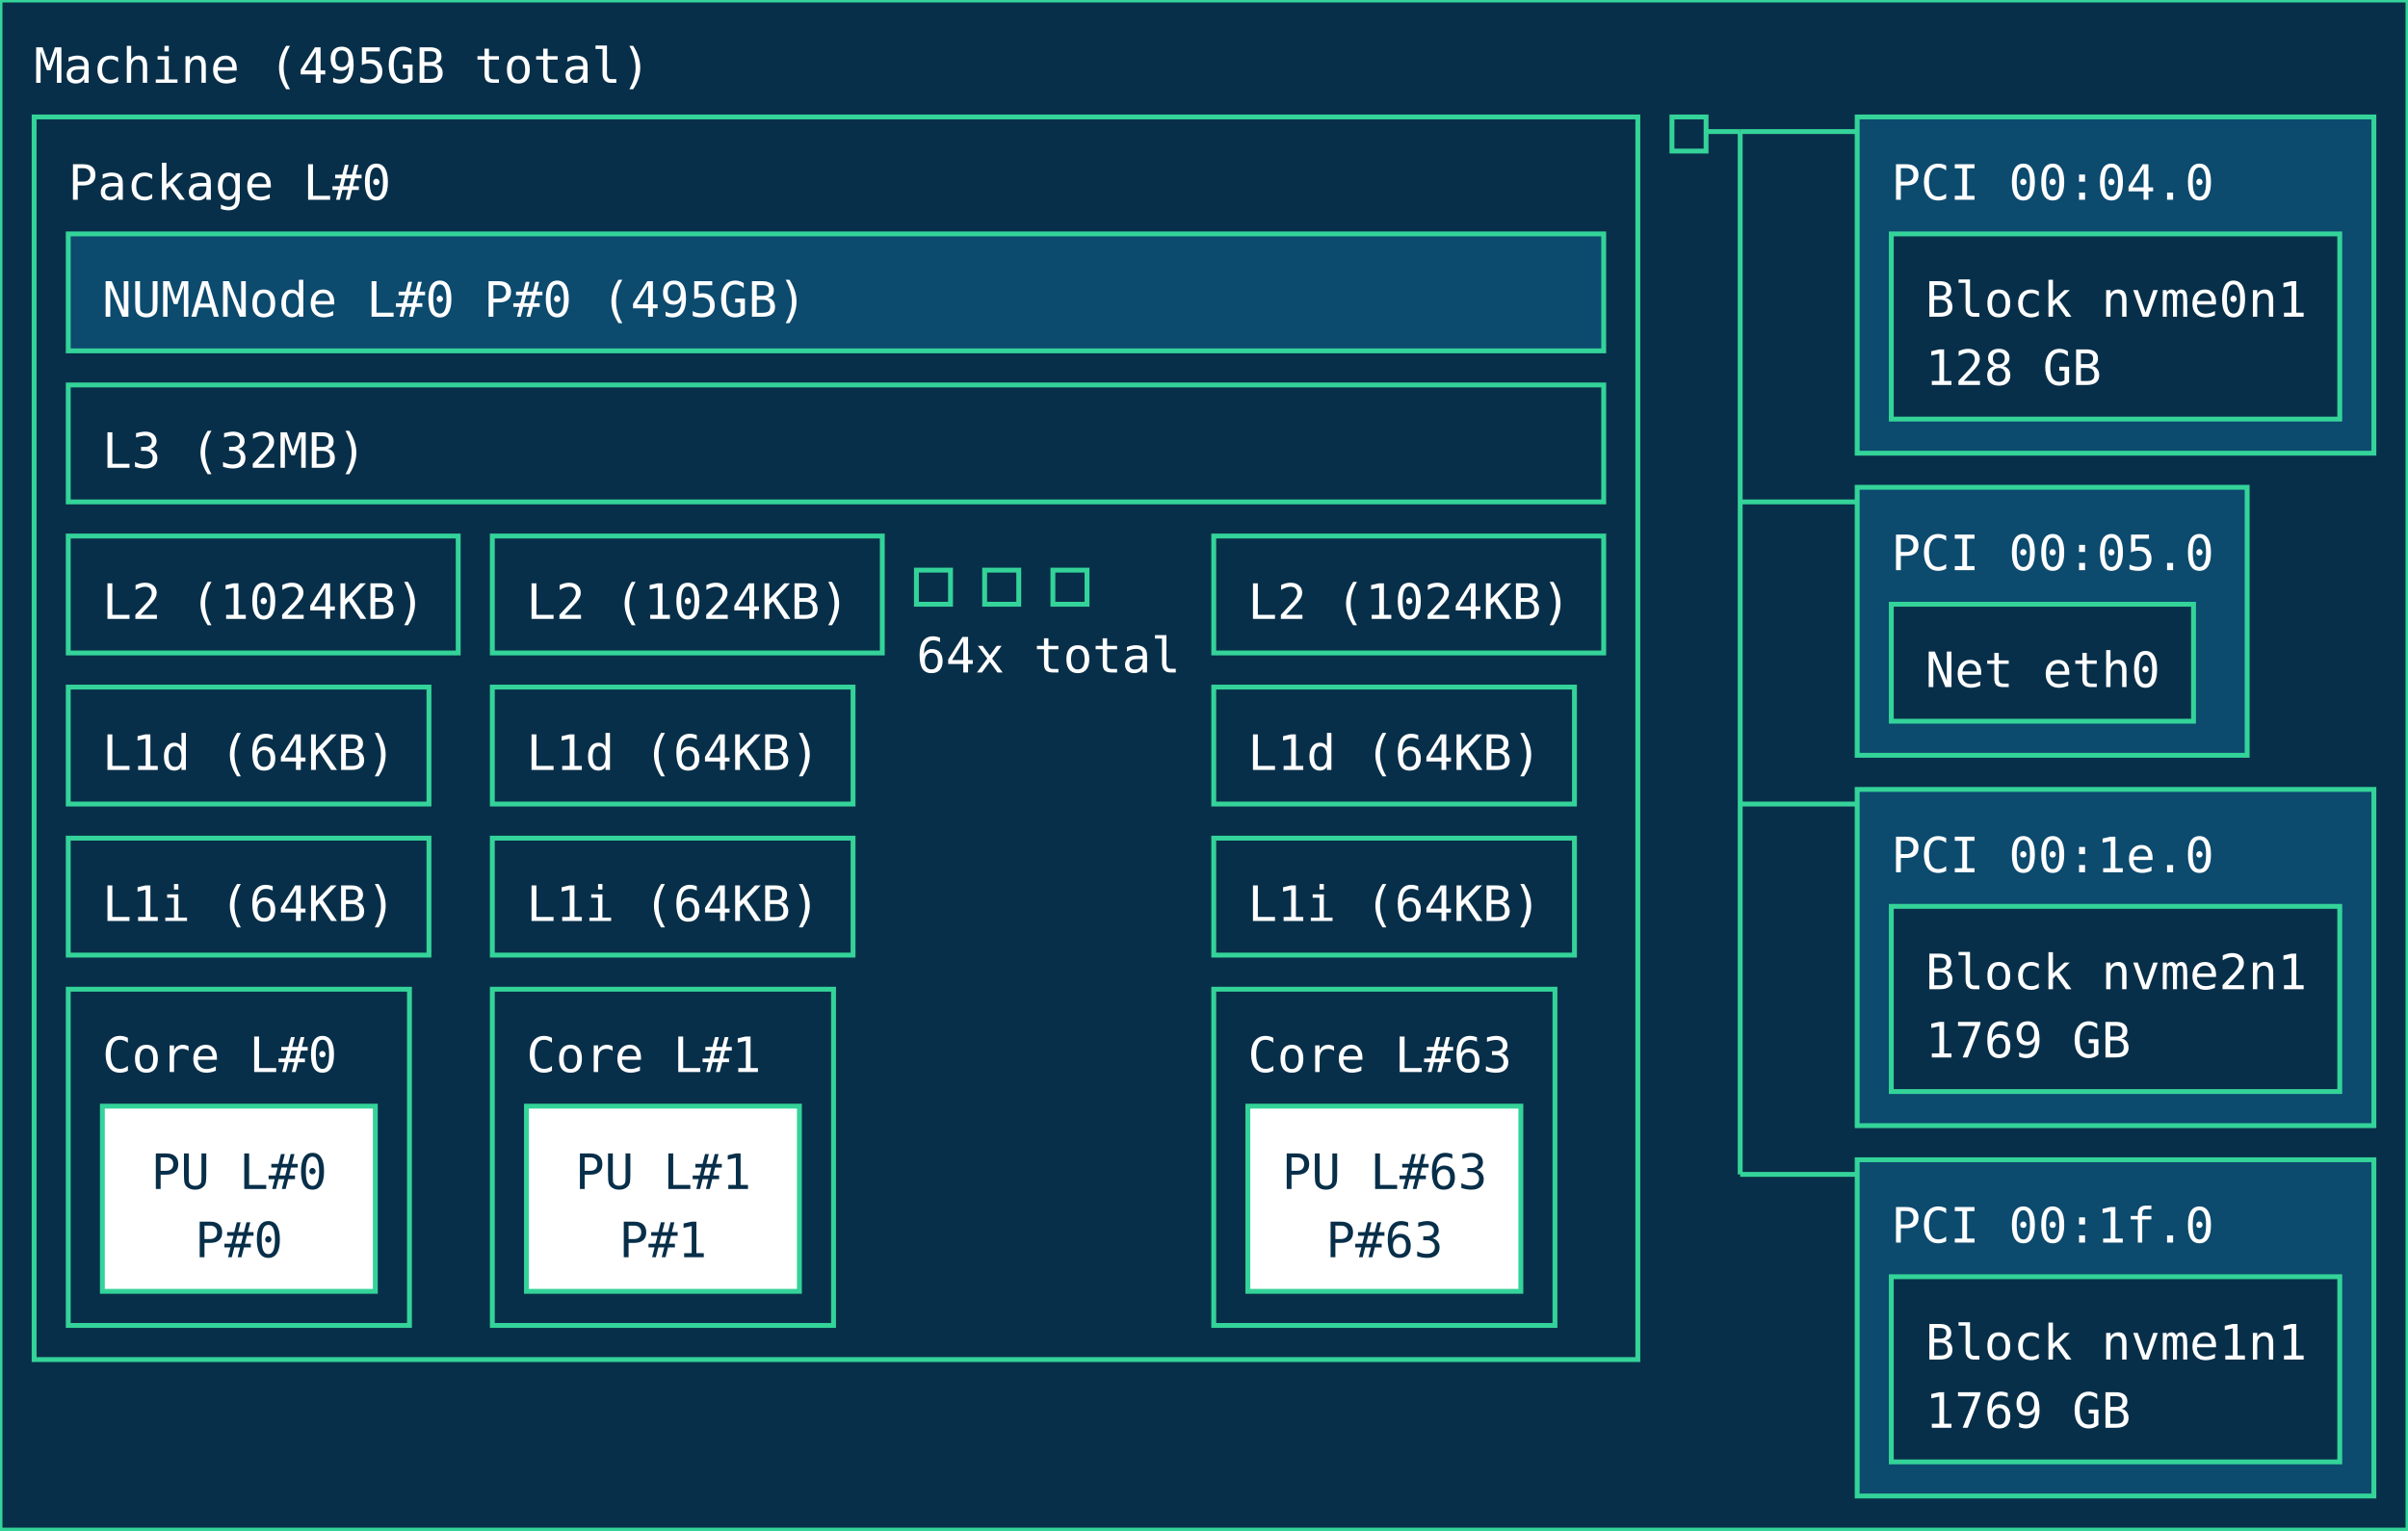
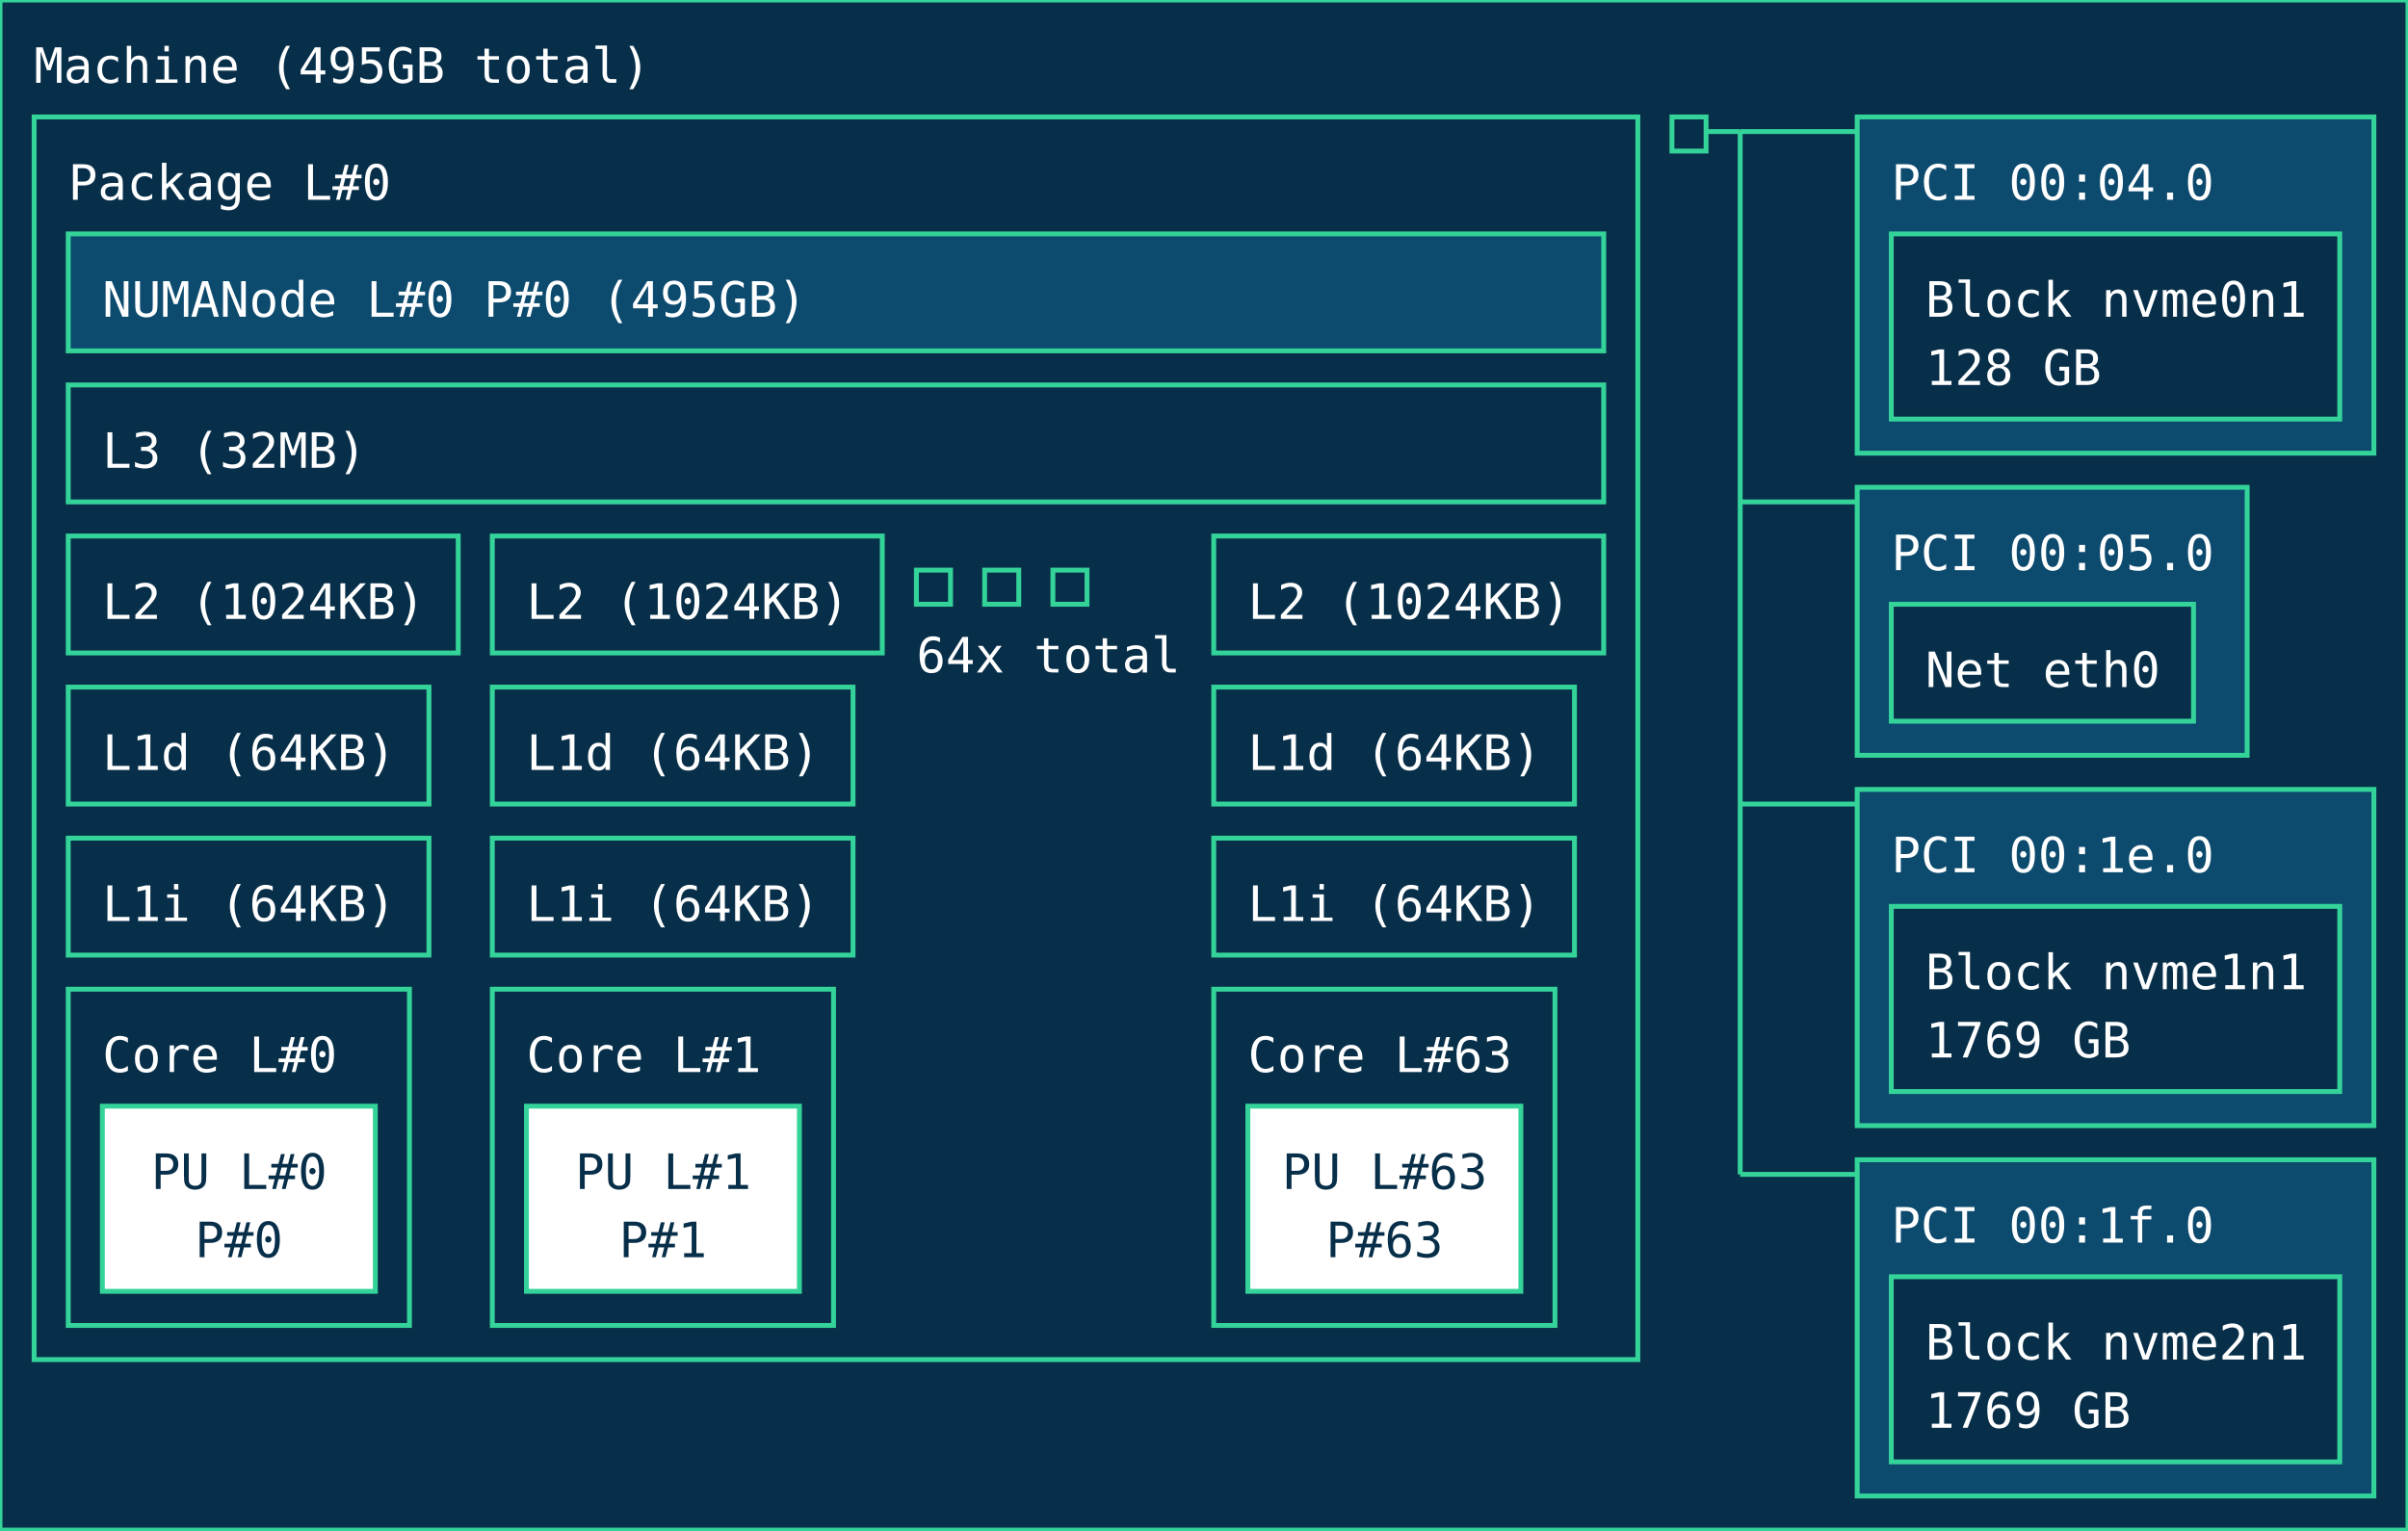
<svg xmlns="http://www.w3.org/2000/svg" width="494px" height="314px" viewBox="0 0 494px 314px" version="1.1">
  <style>
        text { pointer-events: none; font-family: ui-monospace, monospace; }
        rect { transition: stroke-width 0.15s ease, filter 0.15s ease; }
        rect:hover {
            stroke: #a7f3d0;
            stroke-width: 2;
            filter: brightness(1.2);
            cursor: pointer;
        }
    </style>
  <rect id="Machine_0_rect" class="Machine" x="0" y="0" width="494" height="314" fill="#082f49" stroke="#34d399" stroke-width="1" />
  <text id="Machine_0_text" class="Machine" font-family="ui-monospace, monospace" x="7" y="17" fill="#ffffff" font-size="10px">Machine (495GB total)</text>
  <rect id="Package_0_rect" class="Package" x="7" y="24" width="329" height="255" fill="#082f49" stroke="#34d399" stroke-width="1" />
  <text id="Package_0_text" class="Package" font-family="ui-monospace, monospace" x="14" y="41" fill="#ffffff" font-size="10px">Package L#0</text>
  <rect id="L3_0_rect" class="L3" x="14" y="79" width="315" height="24" fill="#082f49" stroke="#34d399" stroke-width="1" data-description="CPU Level 3 (L3) cache" />
  <text id="L3_0_text" class="L3" font-family="ui-monospace, monospace" x="21" y="96" fill="#ffffff" font-size="10px">L3 (32MB)</text>
  <rect id="L2_0_rect" class="L2" x="14" y="110" width="80" height="24" fill="#082f49" stroke="#34d399" stroke-width="1" data-description="CPU Level 2 (L2) cache" />
  <text id="L2_0_text" class="L2" font-family="ui-monospace, monospace" x="21" y="127" fill="#ffffff" font-size="10px">L2 (1024KB)</text>
  <rect id="L1d_0_rect" class="L1d" x="14" y="141" width="74" height="24" fill="#082f49" stroke="#34d399" stroke-width="1" data-description="CPU Level 1 (L1) data cache" />
  <text id="L1d_0_text" class="L1d" font-family="ui-monospace, monospace" x="21" y="158" fill="#ffffff" font-size="10px">L1d (64KB)</text>
  <rect id="L1i_0_rect" class="L1i" x="14" y="172" width="74" height="24" fill="#082f49" stroke="#34d399" stroke-width="1" data-description="CPU Level 1 (L1) instruction cache" />
  <text id="L1i_0_text" class="L1i" font-family="ui-monospace, monospace" x="21" y="189" fill="#ffffff" font-size="10px">L1i (64KB)</text>
  <rect id="Core_0_rect" class="Core" x="14" y="203" width="70" height="69" fill="#082f49" stroke="#34d399" stroke-width="1" />
  <text id="Core_0_text" class="Core" font-family="ui-monospace, monospace" x="21" y="220" fill="#ffffff" font-size="10px">Core L#0</text>
  <rect id="PU_0_rect" class="PU" x="21" y="227" width="56" height="38" fill="#ffffff" stroke="#34d399" stroke-width="1" data-description="Processing unit" />
  <text id="PU_0_text" class="PU" font-family="ui-monospace, monospace" x="31" y="244" fill="#082f49" font-size="10px">PU L#0</text>
  <text id="PU_0_text_1" class="PU" font-family="ui-monospace, monospace" x="40" y="258" fill="#082f49" font-size="10px">P#0</text>
  <rect id="L2_1_rect" class="L2" x="101" y="110" width="80" height="24" fill="#082f49" stroke="#34d399" stroke-width="1" data-description="CPU Level 2 (L2) cache" />
  <text id="L2_1_text" class="L2" font-family="ui-monospace, monospace" x="108" y="127" fill="#ffffff" font-size="10px">L2 (1024KB)</text>
  <rect id="L1d_1_rect" class="L1d" x="101" y="141" width="74" height="24" fill="#082f49" stroke="#34d399" stroke-width="1" data-description="CPU Level 1 (L1) data cache" />
  <text id="L1d_1_text" class="L1d" font-family="ui-monospace, monospace" x="108" y="158" fill="#ffffff" font-size="10px">L1d (64KB)</text>
  <rect id="L1i_1_rect" class="L1i" x="101" y="172" width="74" height="24" fill="#082f49" stroke="#34d399" stroke-width="1" data-description="CPU Level 1 (L1) instruction cache" />
  <text id="L1i_1_text" class="L1i" font-family="ui-monospace, monospace" x="108" y="189" fill="#ffffff" font-size="10px">L1i (64KB)</text>
  <rect id="Core_1_rect" class="Core" x="101" y="203" width="70" height="69" fill="#082f49" stroke="#34d399" stroke-width="1" />
  <text id="Core_1_text" class="Core" font-family="ui-monospace, monospace" x="108" y="220" fill="#ffffff" font-size="10px">Core L#1</text>
  <rect id="PU_1_rect" class="PU" x="108" y="227" width="56" height="38" fill="#ffffff" stroke="#34d399" stroke-width="1" data-description="Processing unit" />
  <text id="PU_1_text" class="PU" font-family="ui-monospace, monospace" x="118" y="244" fill="#082f49" font-size="10px">PU L#1</text>
  <text id="PU_1_text_1" class="PU" font-family="ui-monospace, monospace" x="127" y="258" fill="#082f49" font-size="10px">P#1</text>
  <rect id="L2_2_rect" class="L2" x="188" y="117" width="7" height="7" fill="#082f49" stroke="#34d399" stroke-width="1" data-description="CPU Level 2 (L2) cache" />
  <rect id="L2_2_rect" class="L2" x="202" y="117" width="7" height="7" fill="#082f49" stroke="#34d399" stroke-width="1" data-description="CPU Level 2 (L2) cache" />
  <rect id="L2_2_rect" class="L2" x="216" y="117" width="7" height="7" fill="#082f49" stroke="#34d399" stroke-width="1" data-description="CPU Level 2 (L2) cache" />
  <text id="L2_2_text" class="L2" font-family="ui-monospace, monospace" x="188" y="138" fill="#ffffff" font-size="10px">64x total</text>
  <rect id="L2_63_rect" class="L2" x="249" y="110" width="80" height="24" fill="#082f49" stroke="#34d399" stroke-width="1" data-description="CPU Level 2 (L2) cache" />
  <text id="L2_63_text" class="L2" font-family="ui-monospace, monospace" x="256" y="127" fill="#ffffff" font-size="10px">L2 (1024KB)</text>
  <rect id="L1d_63_rect" class="L1d" x="249" y="141" width="74" height="24" fill="#082f49" stroke="#34d399" stroke-width="1" data-description="CPU Level 1 (L1) data cache" />
  <text id="L1d_63_text" class="L1d" font-family="ui-monospace, monospace" x="256" y="158" fill="#ffffff" font-size="10px">L1d (64KB)</text>
  <rect id="L1i_63_rect" class="L1i" x="249" y="172" width="74" height="24" fill="#082f49" stroke="#34d399" stroke-width="1" data-description="CPU Level 1 (L1) instruction cache" />
  <text id="L1i_63_text" class="L1i" font-family="ui-monospace, monospace" x="256" y="189" fill="#ffffff" font-size="10px">L1i (64KB)</text>
  <rect id="Core_63_rect" class="Core" x="249" y="203" width="70" height="69" fill="#082f49" stroke="#34d399" stroke-width="1" />
  <text id="Core_63_text" class="Core" font-family="ui-monospace, monospace" x="256" y="220" fill="#ffffff" font-size="10px">Core L#63</text>
  <rect id="PU_63_rect" class="PU" x="256" y="227" width="56" height="38" fill="#ffffff" stroke="#34d399" stroke-width="1" data-description="Processing unit" />
  <text id="PU_63_text" class="PU" font-family="ui-monospace, monospace" x="263" y="244" fill="#082f49" font-size="10px">PU L#63</text>
  <text id="PU_63_text_1" class="PU" font-family="ui-monospace, monospace" x="272" y="258" fill="#082f49" font-size="10px">P#63</text>
  <rect id="NUMANode_0_rect" class="NUMANode" x="14" y="48" width="315" height="24" fill="#0c4a6e" stroke="#34d399" stroke-width="1" />
  <text id="NUMANode_0_text" class="NUMANode" font-family="ui-monospace, monospace" x="21" y="65" fill="#ffffff" font-size="10px">NUMANode L#0 P#0 (495GB)</text>
  <rect id="HostBridge_0_rect" class="HostBridge" x="343" y="24" width="7" height="7" fill="#082f49" stroke="#34d399" stroke-width="1" data-description="Host bridge" />
  <line id="HostBridge_0_line" class="HostBridge" x1="350" y1="27" x2="357" y2="27" stroke="#34d399" stroke-width="1" />
  <line id="HostBridge_0_line_2" class="HostBridge" x1="357" y1="27" x2="381" y2="27" stroke="#34d399" stroke-width="1" />
  <line id="HostBridge_0_line_3" class="HostBridge" x1="357" y1="103" x2="381" y2="103" stroke="#34d399" stroke-width="1" />
  <line id="HostBridge_0_line_4" class="HostBridge" x1="357" y1="165" x2="381" y2="165" stroke="#34d399" stroke-width="1" />
  <line id="HostBridge_0_line_5" class="HostBridge" x1="357" y1="241" x2="381" y2="241" stroke="#34d399" stroke-width="1" />
  <line id="HostBridge_0_line_1" class="HostBridge" x1="357" y1="27" x2="357" y2="241" stroke="#34d399" stroke-width="1" />
  <rect id="PCI_0_rect" class="PCI" x="381" y="24" width="106" height="69" fill="#0c4a6e" stroke="#34d399" stroke-width="1" />
  <text id="PCI_0_text" class="PCI" font-family="ui-monospace, monospace" x="388" y="41" fill="#ffffff" font-size="10px">PCI 00:04.0</text>
  <rect id="Block_0_rect" class="Block" x="388" y="48" width="92" height="38" fill="#082f49" stroke="#34d399" stroke-width="1" />
  <text id="Block_0_text" class="Block" font-family="ui-monospace, monospace" x="395" y="65" fill="#ffffff" font-size="10px">Block nvme0n1</text>
  <text id="Block_0_text_1" class="Block" font-family="ui-monospace, monospace" x="395" y="79" fill="#ffffff" font-size="10px">128 GB</text>
  <rect id="PCI_1_rect" class="PCI" x="381" y="100" width="80" height="55" fill="#0c4a6e" stroke="#34d399" stroke-width="1" />
  <text id="PCI_1_text" class="PCI" font-family="ui-monospace, monospace" x="388" y="117" fill="#ffffff" font-size="10px">PCI 00:05.0</text>
  <rect id="Net_1_rect" class="Net" x="388" y="124" width="62" height="24" fill="#082f49" stroke="#34d399" stroke-width="1" />
  <text id="Net_1_text" class="Net" font-family="ui-monospace, monospace" x="395" y="141" fill="#ffffff" font-size="10px">Net eth0</text>
  <rect id="PCI_2_rect" class="PCI" x="381" y="162" width="106" height="69" fill="#0c4a6e" stroke="#34d399" stroke-width="1" />
  <text id="PCI_2_text" class="PCI" font-family="ui-monospace, monospace" x="388" y="179" fill="#ffffff" font-size="10px">PCI 00:1e.0</text>
  <rect id="Block_2_rect" class="Block" x="388" y="186" width="92" height="38" fill="#082f49" stroke="#34d399" stroke-width="1" />
-   <text id="Block_2_text" class="Block" font-family="ui-monospace, monospace" x="395" y="203" fill="#ffffff" font-size="10px">Block nvme2n1</text>
+   <text id="Block_2_text" class="Block" font-family="ui-monospace, monospace" x="395" y="203" fill="#ffffff" font-size="10px">Block nvme1n1</text>
  <text id="Block_2_text_1" class="Block" font-family="ui-monospace, monospace" x="395" y="217" fill="#ffffff" font-size="10px">1769 GB</text>
  <rect id="PCI_3_rect" class="PCI" x="381" y="238" width="106" height="69" fill="#0c4a6e" stroke="#34d399" stroke-width="1" />
  <text id="PCI_3_text" class="PCI" font-family="ui-monospace, monospace" x="388" y="255" fill="#ffffff" font-size="10px">PCI 00:1f.0</text>
  <rect id="Block_3_rect" class="Block" x="388" y="262" width="92" height="38" fill="#082f49" stroke="#34d399" stroke-width="1" />
-   <text id="Block_3_text" class="Block" font-family="ui-monospace, monospace" x="395" y="279" fill="#ffffff" font-size="10px">Block nvme1n1</text>
+   <text id="Block_3_text" class="Block" font-family="ui-monospace, monospace" x="395" y="279" fill="#ffffff" font-size="10px">Block nvme2n1</text>
  <text id="Block_3_text_1" class="Block" font-family="ui-monospace, monospace" x="395" y="293" fill="#ffffff" font-size="10px">1769 GB</text>
</svg>
